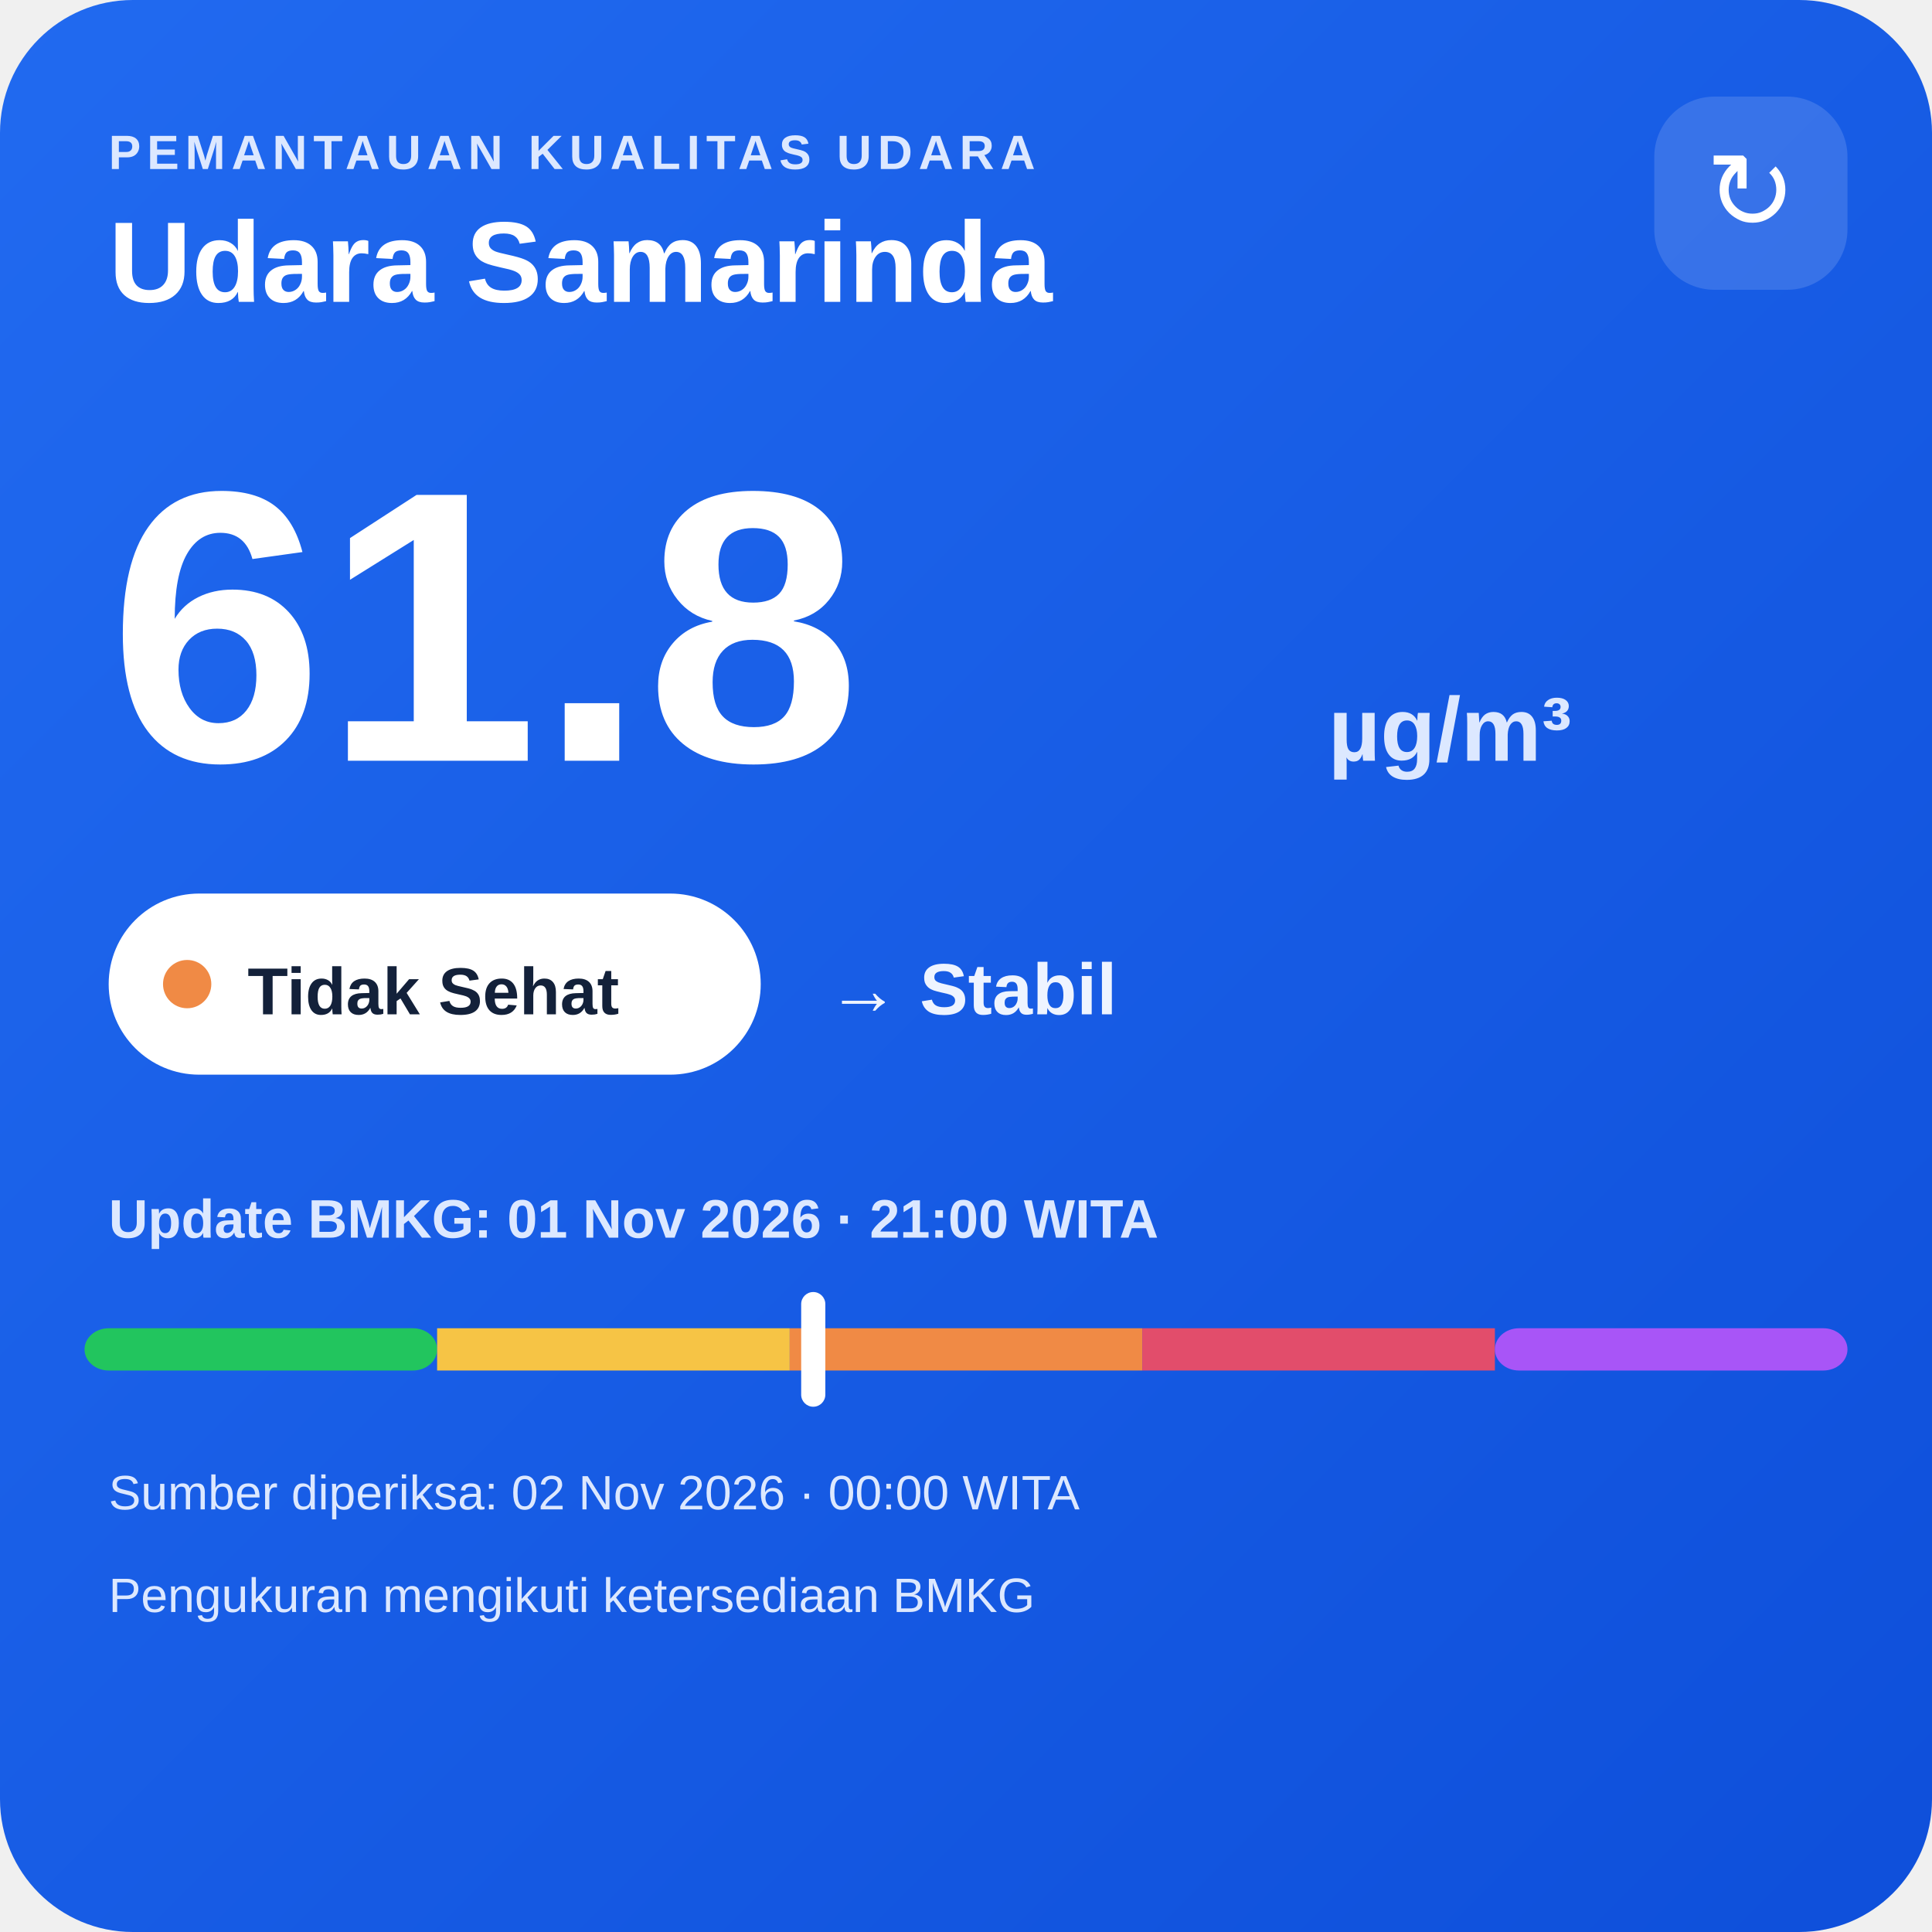
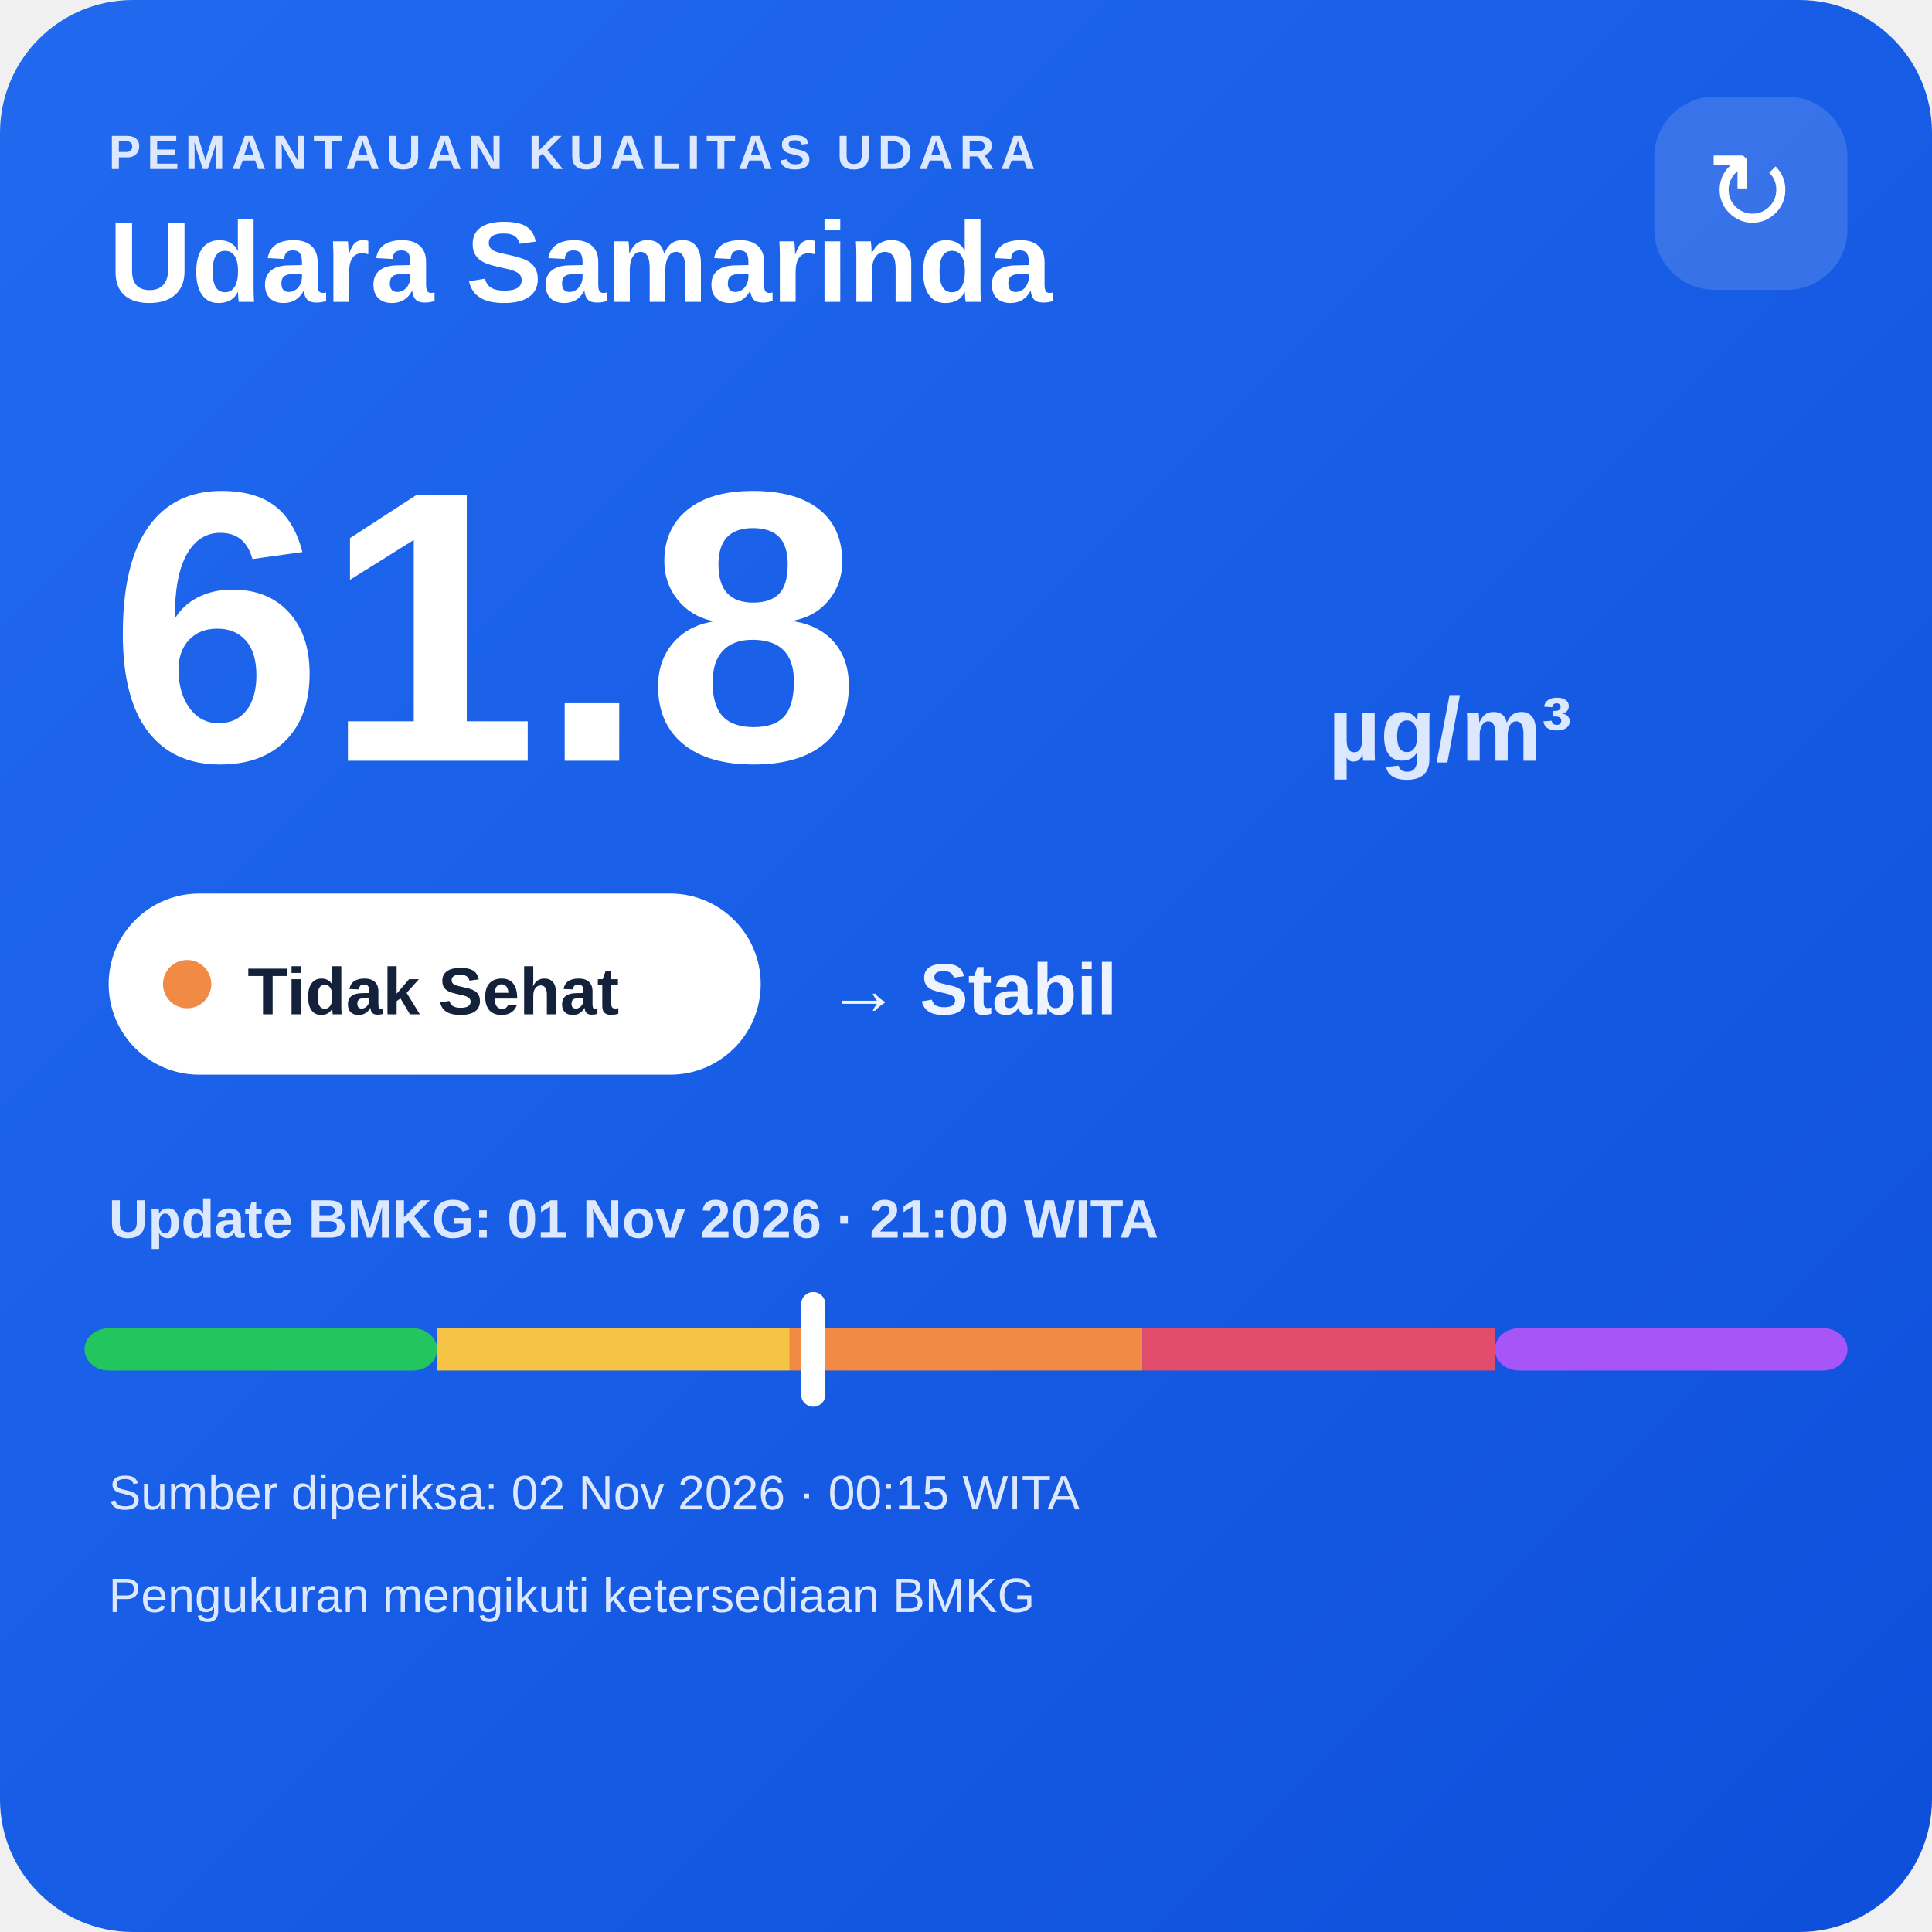
<svg xmlns="http://www.w3.org/2000/svg" width="320" height="320" viewBox="0 0 320 320">
  <defs>
    <linearGradient id="bg" x1="0" y1="0" x2="1" y2="1">
      <stop offset="0" stop-color="#216af0" />
      <stop offset="1" stop-color="#0e4fda" />
    </linearGradient>
  </defs>
  <rect width="320" height="320" rx="22" fill="url(#bg)" />
  <text x="18" y="28" fill="#dce8ff" font-family="Arial,sans-serif" font-size="8" font-weight="700" letter-spacing="1">PEMANTAUAN KUALITAS UDARA</text>
  <text x="18" y="50" fill="#ffffff" font-family="Arial,sans-serif" font-size="19" font-weight="700">Udara Samarinda</text>
  <rect x="274" y="16" width="32" height="32" rx="10" fill="#ffffff" fill-opacity=".14" />
  <text x="290" y="38" text-anchor="middle" fill="#ffffff" font-family="Arial,sans-serif" font-size="18">↻</text>
  <text x="18" y="126" fill="#ffffff" font-family="Arial,sans-serif" font-size="64" font-weight="800">61.8</text>
  <text x="220" y="126" fill="#dce8ff" font-family="Arial,sans-serif" font-size="15" font-weight="700">µg/m³</text>
  <rect x="18" y="148" width="108" height="30" rx="15" fill="#ffffff" />
  <circle cx="31" cy="163" r="4" fill="#f08a45" />
  <text x="41" y="168" fill="#13213a" font-family="Arial,sans-serif" font-size="11" font-weight="700">Tidak Sehat</text>
  <text x="137" y="168" fill="#eef4ff" font-family="Arial,sans-serif" font-size="12" font-weight="700">→ Stabil</text>
  <text x="18" y="205" fill="#dce8ff" font-family="Arial,sans-serif" font-size="9" font-weight="700">Update BMKG: 01 Nov 2026 · 21:00 WITA</text>
  <rect x="14" y="220" width="58.4" height="7" rx="4" fill="#22c55e" />
  <rect x="72.4" y="220" width="58.4" height="7" fill="#f6c445" />
  <rect x="130.8" y="220" width="58.4" height="7" fill="#f08a45" />
  <rect x="189.2" y="220" width="58.4" height="7" fill="#e24d6b" />
  <rect x="247.6" y="220" width="58.4" height="7" rx="4" fill="#a855f7" />
  <rect x="132.7" y="214" width="4" height="19" rx="2" fill="#ffffff" />
-   <text x="18" y="250" fill="#dce8ff" font-family="Arial,sans-serif" font-size="8">Sumber diperiksa: 02 Nov 2026 · 00:00 WITA</text>
+   <text x="18" y="250" fill="#dce8ff" font-family="Arial,sans-serif" font-size="8">Sumber diperiksa: 02 Nov 2026 · 00:15 WITA</text>
  <text x="18" y="267" fill="#dce8ff" font-family="Arial,sans-serif" font-size="8">Pengukuran mengikuti ketersediaan BMKG</text>
</svg>
